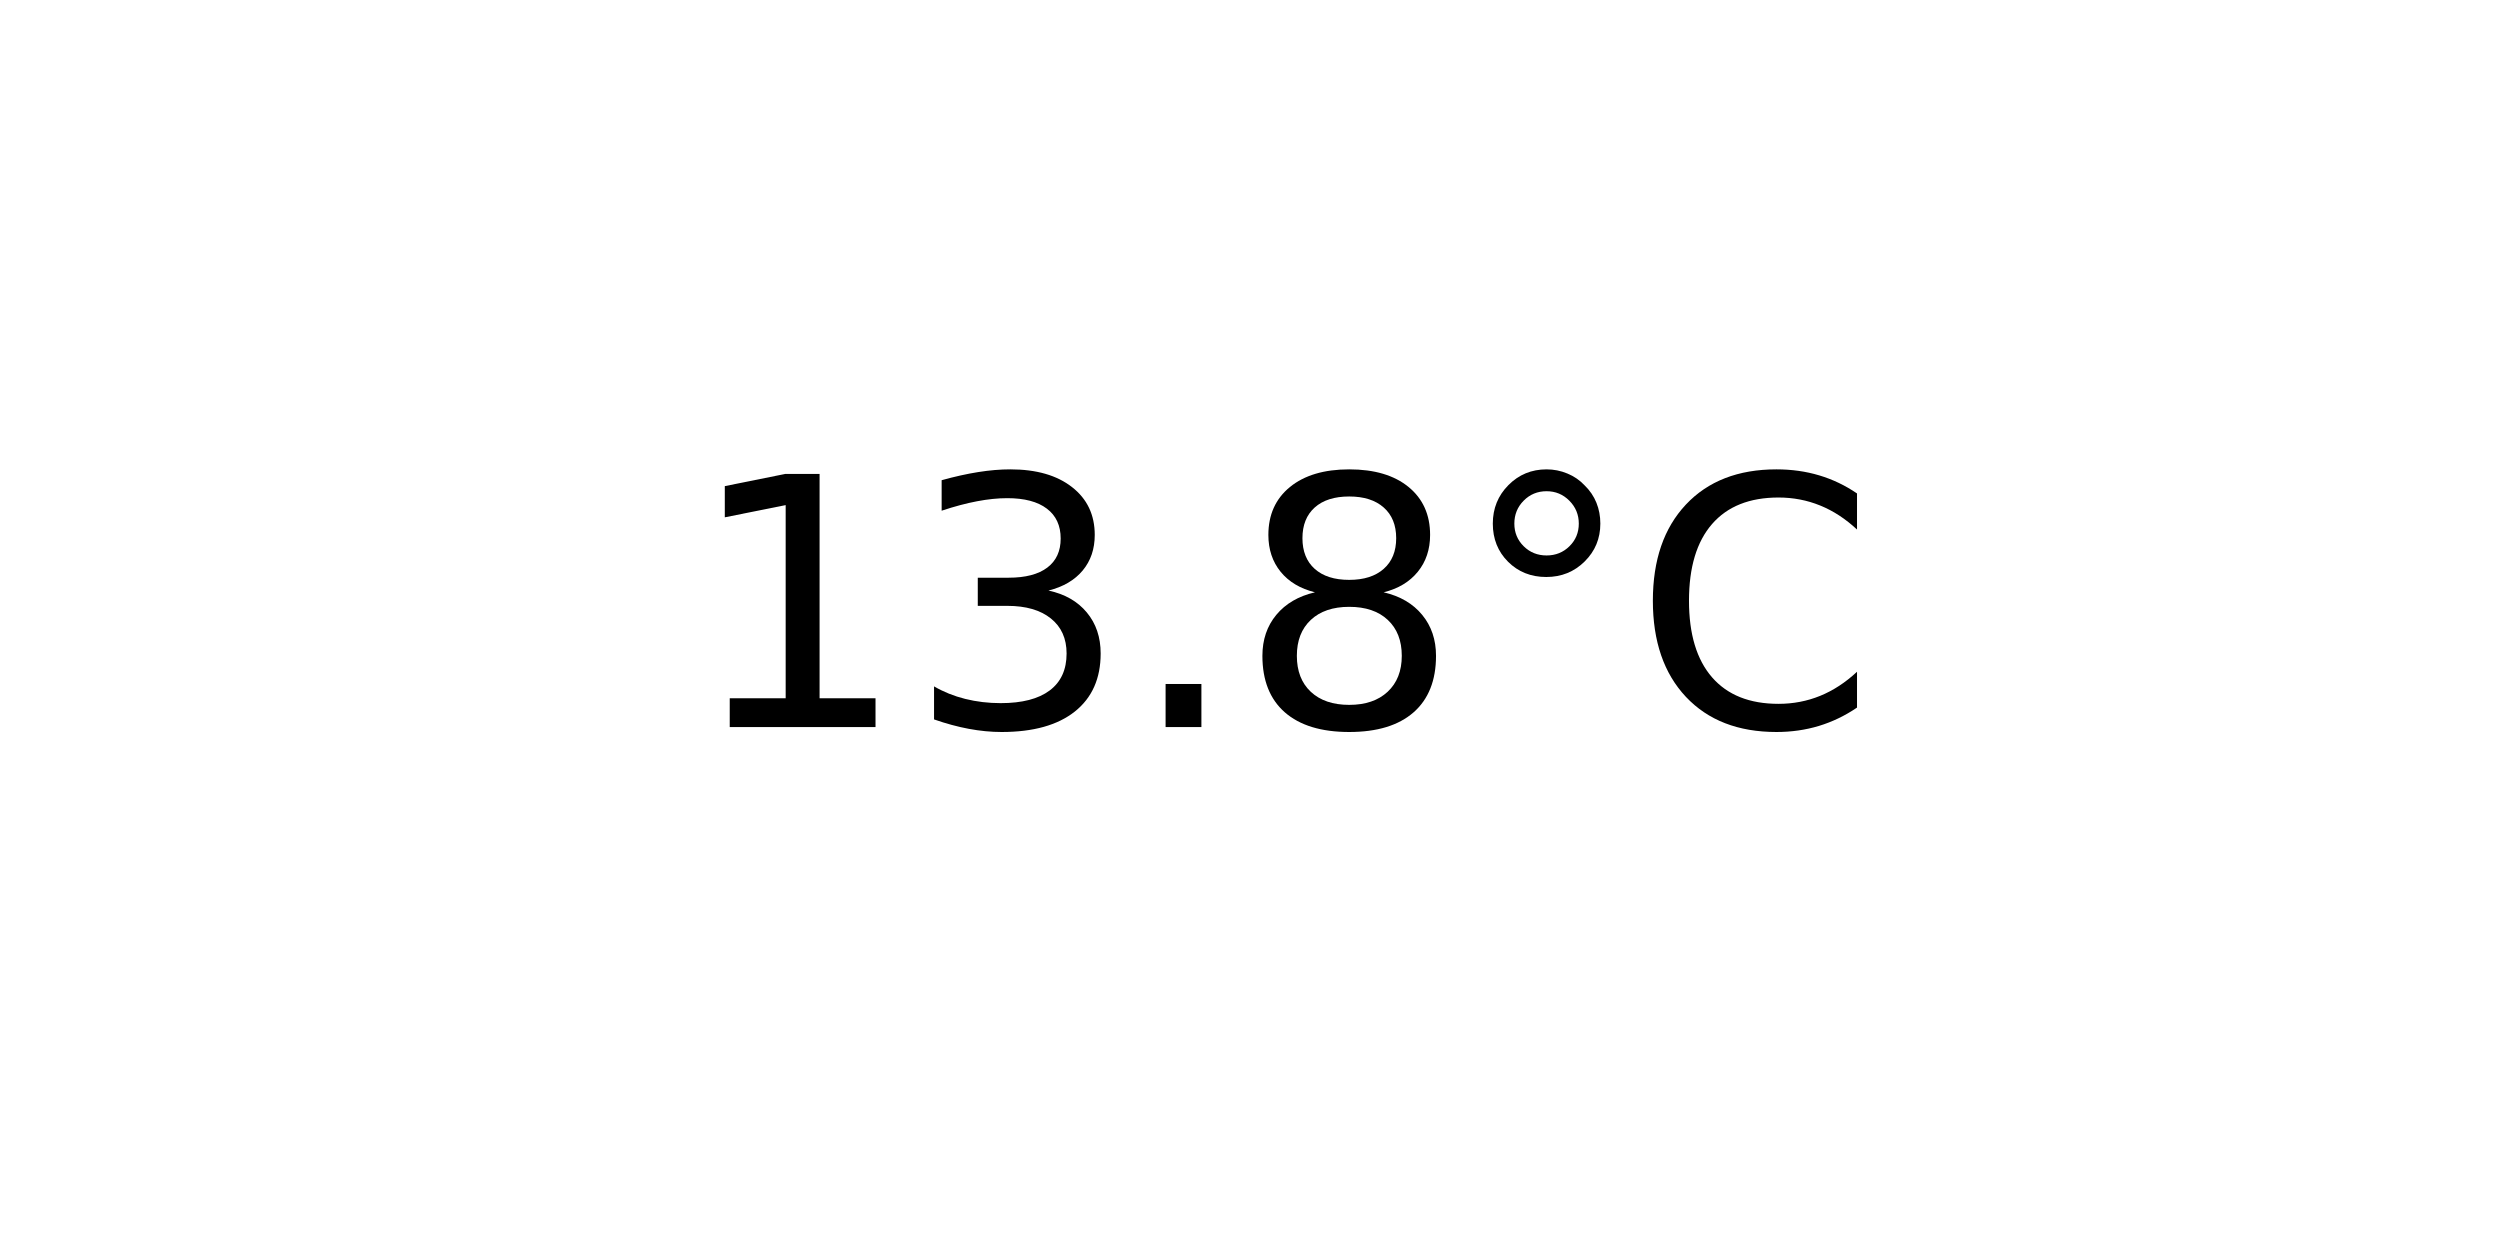
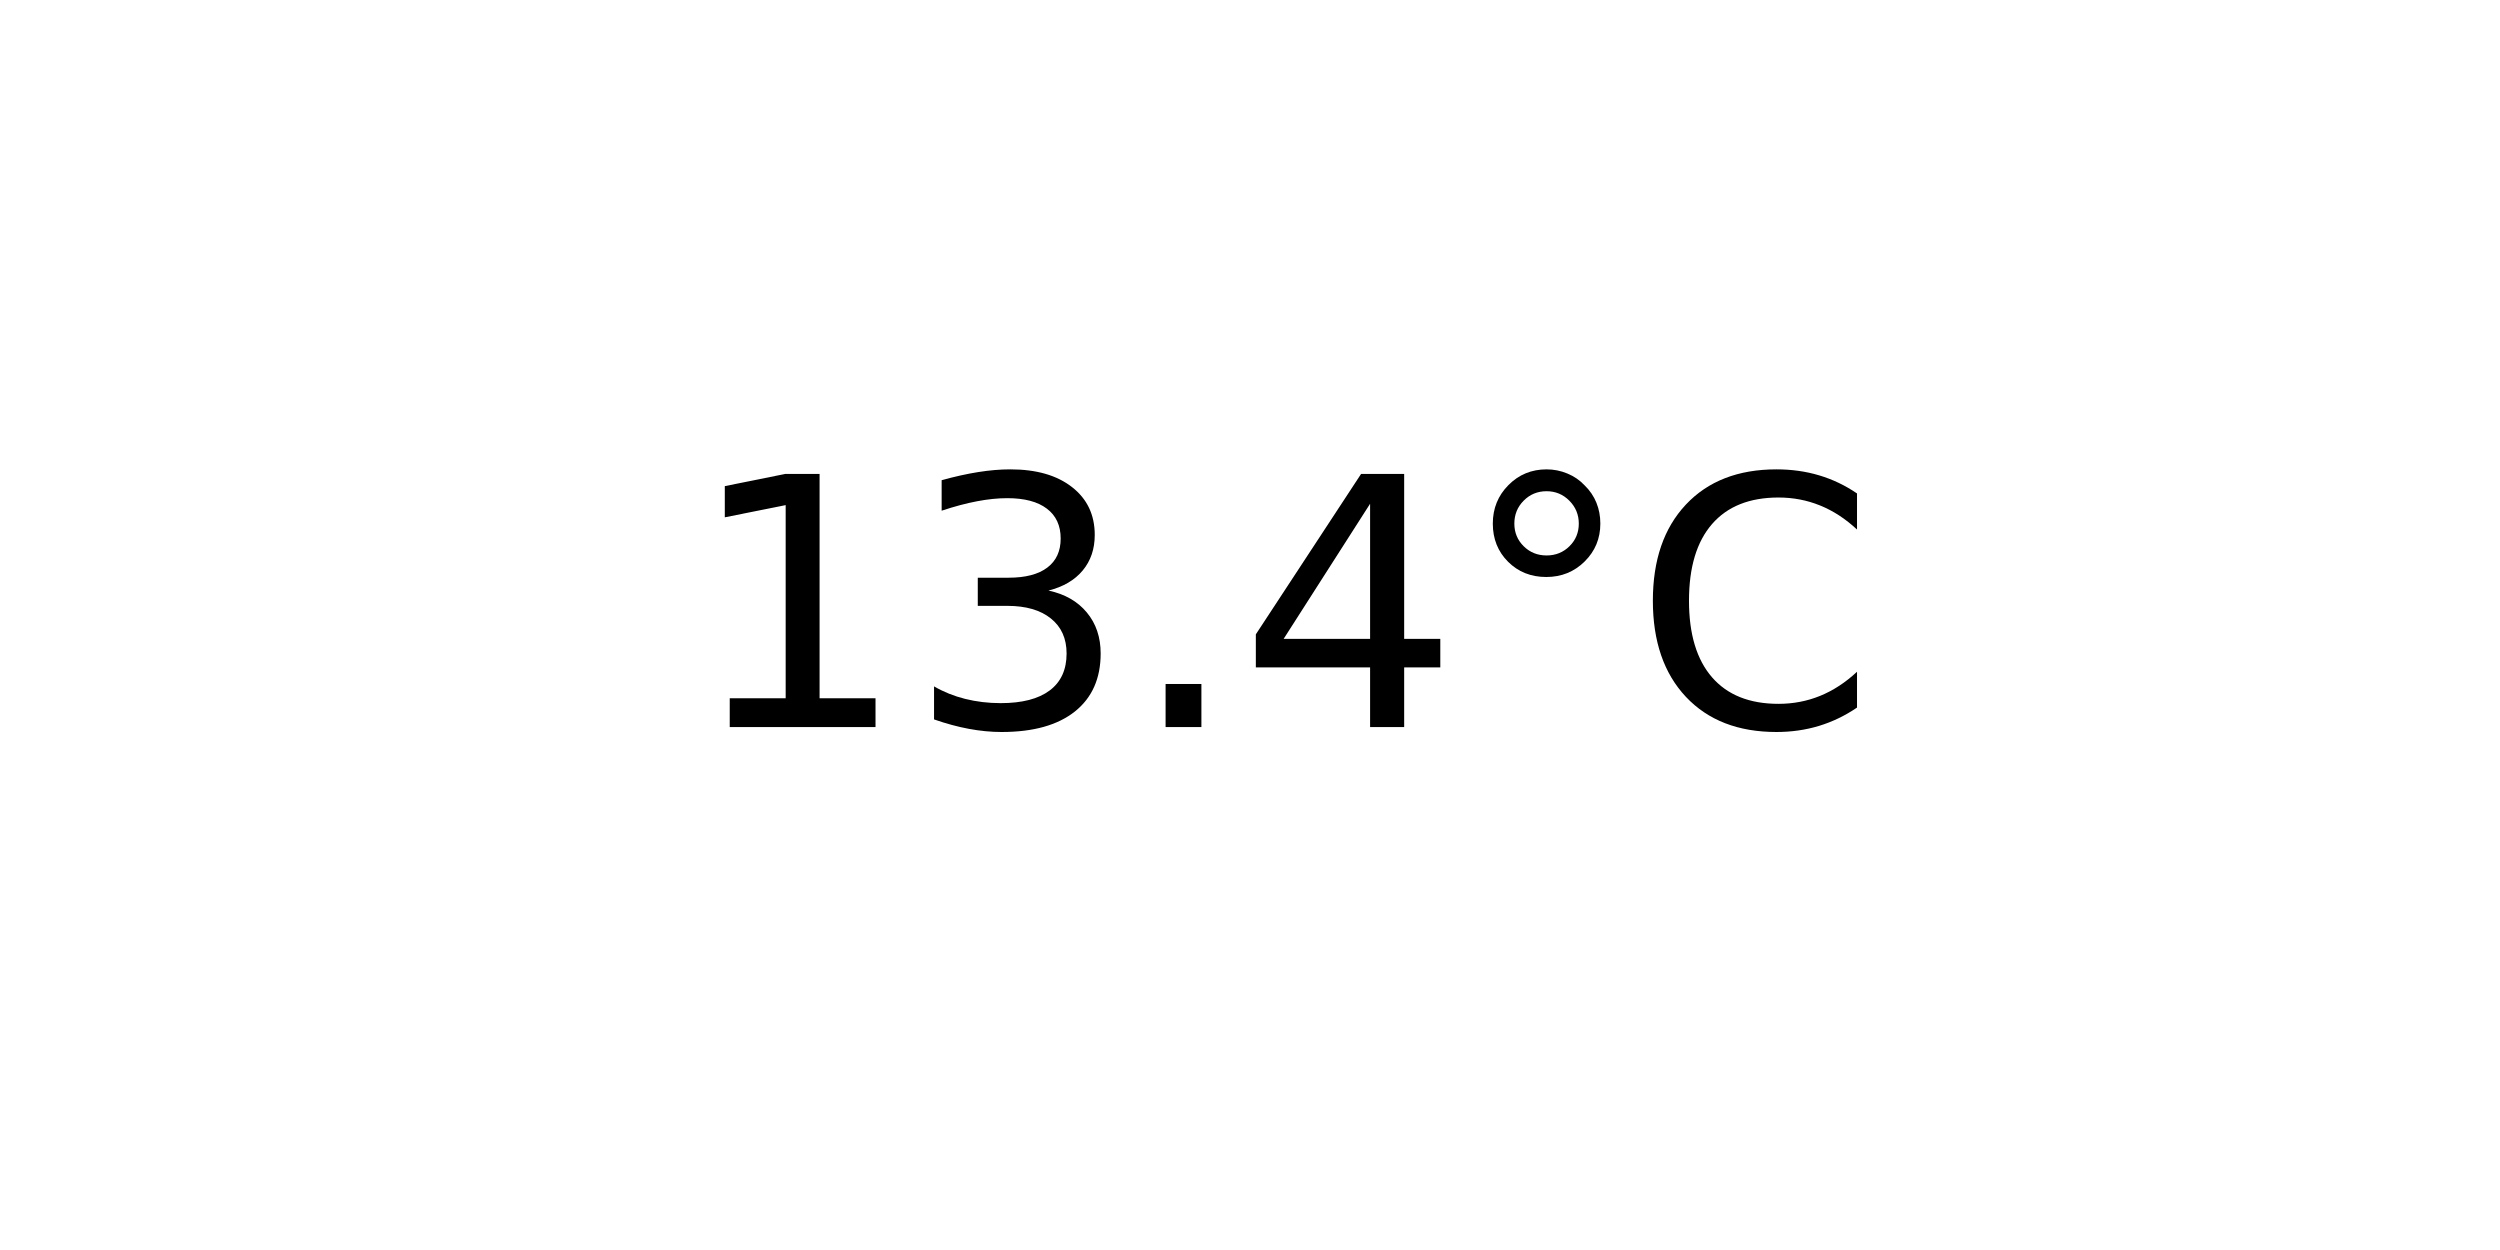
<svg xmlns="http://www.w3.org/2000/svg" xmlns:xlink="http://www.w3.org/1999/xlink" width="72pt" height="36pt" viewBox="0 0 72 36" version="1.1">
  <defs>
    <style type="text/css">*{stroke-linejoin: round; stroke-linecap: butt}</style>
  </defs>
  <g id="figure_1">
    <g id="axes_1">
      <g id="text_1">
        <g transform="translate(19.77578 20.93937) scale(0.1 -0.1)">
          <defs>
            <path id="DejaVuSans-31" d="M 794 531  L 1825 531  L 1825 4091  L 703 3866  L 703 4441  L 1819 4666  L 2450 4666  L 2450 531  L 3481 531  L 3481 0  L 794 0  L 794 531  z " transform="scale(0.015625)" />
            <path id="DejaVuSans-33" d="M 2597 2516  Q 3050 2419 3304 2112  Q 3559 1806 3559 1356  Q 3559 666 3084 287  Q 2609 -91 1734 -91  Q 1441 -91 1130 -33  Q 819 25 488 141  L 488 750  Q 750 597 1062 519  Q 1375 441 1716 441  Q 2309 441 2620 675  Q 2931 909 2931 1356  Q 2931 1769 2642 2001  Q 2353 2234 1838 2234  L 1294 2234  L 1294 2753  L 1863 2753  Q 2328 2753 2575 2939  Q 2822 3125 2822 3475  Q 2822 3834 2567 4026  Q 2313 4219 1838 4219  Q 1578 4219 1281 4162  Q 984 4106 628 3988  L 628 4550  Q 988 4650 1302 4700  Q 1616 4750 1894 4750  Q 2613 4750 3031 4423  Q 3450 4097 3450 3541  Q 3450 3153 3228 2886  Q 3006 2619 2597 2516  z " transform="scale(0.015625)" />
            <path id="DejaVuSans-2e" d="M 684 794  L 1344 794  L 1344 0  L 684 0  L 684 794  z " transform="scale(0.015625)" />
-             <path id="DejaVuSans-38" d="M 2034 2216  Q 1584 2216 1326 1975  Q 1069 1734 1069 1313  Q 1069 891 1326 650  Q 1584 409 2034 409  Q 2484 409 2743 651  Q 3003 894 3003 1313  Q 3003 1734 2745 1975  Q 2488 2216 2034 2216  z M 1403 2484  Q 997 2584 770 2862  Q 544 3141 544 3541  Q 544 4100 942 4425  Q 1341 4750 2034 4750  Q 2731 4750 3128 4425  Q 3525 4100 3525 3541  Q 3525 3141 3298 2862  Q 3072 2584 2669 2484  Q 3125 2378 3379 2068  Q 3634 1759 3634 1313  Q 3634 634 3220 271  Q 2806 -91 2034 -91  Q 1263 -91 848 271  Q 434 634 434 1313  Q 434 1759 690 2068  Q 947 2378 1403 2484  z M 1172 3481  Q 1172 3119 1398 2916  Q 1625 2713 2034 2713  Q 2441 2713 2670 2916  Q 2900 3119 2900 3481  Q 2900 3844 2670 4047  Q 2441 4250 2034 4250  Q 1625 4250 1398 4047  Q 1172 3844 1172 3481  z " transform="scale(0.015625)" />
+             <path id="DejaVuSans-34" d="M 2419 4116  L 825 1625  L 2419 1625  L 2419 4116  z M 2253 4666  L 3047 4666  L 3047 1625  L 3713 1625  L 3713 1100  L 3047 1100  L 3047 0  L 2419 0  L 2419 1100  L 313 1100  L 313 1709  L 2253 4666  z " transform="scale(0.015625)" />
            <path id="DejaVuSans-b0" d="M 1600 4347  Q 1350 4347 1178 4173  Q 1006 4000 1006 3750  Q 1006 3503 1178 3333  Q 1350 3163 1600 3163  Q 1850 3163 2022 3333  Q 2194 3503 2194 3750  Q 2194 3997 2020 4172  Q 1847 4347 1600 4347  z M 1600 4750  Q 1800 4750 1984 4673  Q 2169 4597 2303 4453  Q 2447 4313 2519 4134  Q 2591 3956 2591 3750  Q 2591 3338 2302 3052  Q 2013 2766 1594 2766  Q 1172 2766 890 3047  Q 609 3328 609 3750  Q 609 4169 896 4459  Q 1184 4750 1600 4750  z " transform="scale(0.015625)" />
            <path id="DejaVuSans-43" d="M 4122 4306  L 4122 3641  Q 3803 3938 3442 4084  Q 3081 4231 2675 4231  Q 1875 4231 1450 3742  Q 1025 3253 1025 2328  Q 1025 1406 1450 917  Q 1875 428 2675 428  Q 3081 428 3442 575  Q 3803 722 4122 1019  L 4122 359  Q 3791 134 3420 21  Q 3050 -91 2638 -91  Q 1578 -91 968 557  Q 359 1206 359 2328  Q 359 3453 968 4101  Q 1578 4750 2638 4750  Q 3056 4750 3426 4639  Q 3797 4528 4122 4306  z " transform="scale(0.015625)" />
          </defs>
          <use xlink:href="#DejaVuSans-31" />
          <use xlink:href="#DejaVuSans-33" x="63.623" />
          <use xlink:href="#DejaVuSans-2e" x="127.246" />
-           <use xlink:href="#DejaVuSans-38" x="159.033" />
+           <use xlink:href="#DejaVuSans-34" x="159.033" />
          <use xlink:href="#DejaVuSans-b0" x="222.656" />
          <use xlink:href="#DejaVuSans-43" x="272.656" />
        </g>
      </g>
    </g>
  </g>
</svg>
